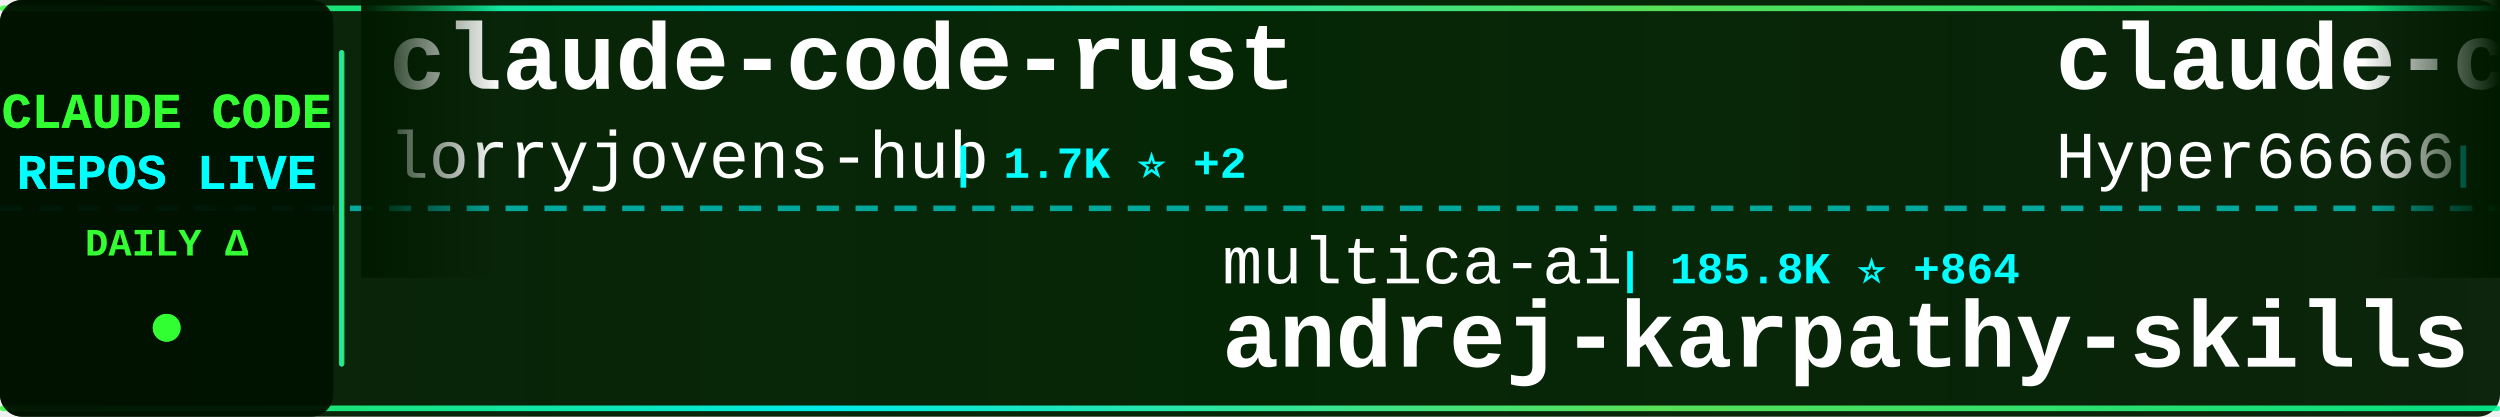
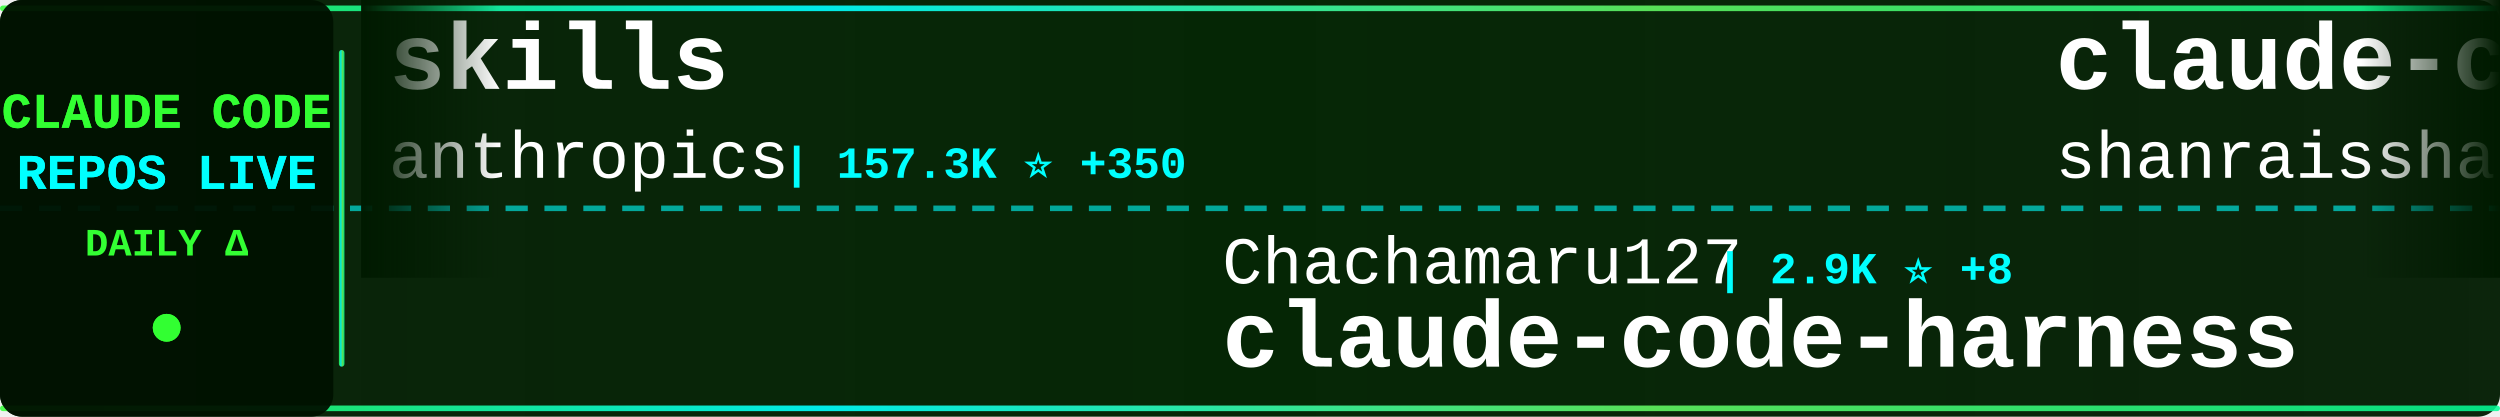
<svg xmlns="http://www.w3.org/2000/svg" width="900" height="150">
  <defs>
    <linearGradient id="tickerBg" x1="0%" y1="0%" x2="100%" y2="0%">
      <stop offset="0%" style="stop-color:#001a00;stop-opacity:0.95" />
      <stop offset="50%" style="stop-color:#002200;stop-opacity:0.98" />
      <stop offset="100%" style="stop-color:#001a00;stop-opacity:0.95" />
    </linearGradient>
    <linearGradient id="borderGrad" x1="0%" y1="0%" x2="100%" y2="0%">
      <stop offset="0%" style="stop-color:#33ff33;stop-opacity:0.85">
        <animate attributeName="stop-opacity" values="0.85;1;0.85" dur="2s" repeatCount="indefinite" />
      </stop>
      <stop offset="33%" style="stop-color:#00ffff;stop-opacity:0.9">
        <animate attributeName="stop-opacity" values="0.9;1;0.9" dur="2.2s" repeatCount="indefinite" />
      </stop>
      <stop offset="66%" style="stop-color:#66ff66;stop-opacity:0.85">
        <animate attributeName="stop-opacity" values="0.85;1;0.85" dur="1.8s" repeatCount="indefinite" />
      </stop>
      <stop offset="100%" style="stop-color:#00ff99;stop-opacity:0.85">
        <animate attributeName="stop-opacity" values="0.85;1;0.85" dur="2s" repeatCount="indefinite" />
      </stop>
    </linearGradient>
    <filter id="textGlow">
      <feGaussianBlur stdDeviation="0.1" result="coloredBlur" />
      <feMerge>
        <feMergeNode in="coloredBlur" />
        <feMergeNode in="SourceGraphic" />
      </feMerge>
    </filter>
    <filter id="metricGlow">
      <feGaussianBlur stdDeviation="0.2" result="coloredBlur" />
      <feMerge>
        <feMergeNode in="coloredBlur" />
        <feMergeNode in="SourceGraphic" />
      </feMerge>
    </filter>
    <linearGradient id="leftFade" x1="0%" y1="0%" x2="100%" y2="0%">
      <stop offset="0%" style="stop-color:#001a00;stop-opacity:1" />
      <stop offset="100%" style="stop-color:#001a00;stop-opacity:0" />
    </linearGradient>
    <linearGradient id="rightFade" x1="0%" y1="0%" x2="100%" y2="0%">
      <stop offset="0%" style="stop-color:#001a00;stop-opacity:0" />
      <stop offset="100%" style="stop-color:#001a00;stop-opacity:1" />
    </linearGradient>
  </defs>
  <rect width="900" height="150" fill="url(#tickerBg)" rx="8" />
  <rect x="0" y="2" width="900" height="2" fill="url(#borderGrad)" rx="1" />
  <rect x="0" y="146" width="900" height="2" fill="url(#borderGrad)" rx="1" />
  <line x1="0" y1="75" x2="900" y2="75" stroke="#00ffff" stroke-width="2" stroke-dasharray="8 6" opacity="0.6" />
  <rect x="0" y="0" width="120" height="150" fill="#001100" opacity="0.95" rx="8" />
  <text x="60" y="46" font-family="'Courier New', monospace" font-size="18" font-weight="bold" fill="#33ff33" text-anchor="middle" filter="url(#textGlow)">
    CLAUDE CODE
  </text>
  <text x="60" y="68" font-family="'Courier New', monospace" font-size="18" font-weight="bold" fill="#00ffff" text-anchor="middle" filter="url(#textGlow)">
    REPOS LIVE
  </text>
  <text x="60" y="92" font-family="'Courier New', monospace" font-size="14" font-weight="bold" fill="#33ff33" text-anchor="middle">
    DAILY Δ
  </text>
  <circle cx="60" cy="118" r="5" fill="#33ff33" filter="url(#metricGlow)">
    <animate attributeName="r" values="4;6;4" dur="1.5s" repeatCount="indefinite" />
    <animate attributeName="opacity" values="0.6;1;0.6" dur="1.5s" repeatCount="indefinite" />
  </circle>
  <rect x="122" y="18" width="2" height="114" fill="url(#borderGrad)" rx="1" />
  <clipPath id="tickerClip">
    <rect x="130" y="0" width="770" height="150" />
  </clipPath>
  <g clip-path="url(#tickerClip)">
    <g id="tickerItems">
      <animateTransform attributeName="transform" attributeType="XML" type="translate" from="0 0" to="-3000 0" dur="54s" repeatCount="indefinite" />
      <g transform="translate(0, 0)">
-         <text x="140" y="32" font-family="'Courier New', monospace" font-size="34" font-weight="bold" fill="#ffffff">claude-code-rust</text>
-         <text x="140" y="64" font-family="'Courier New', monospace" font-size="24" font-weight="normal" fill="#ffffff" opacity="1.0">lorryjovens-hub</text>
-         <text x="342" y="64" font-family="'Courier New', monospace" font-size="16" font-weight="bold" fill="#00ffff"> | 1.7K ⭐ +2</text>
+         <text x="140" y="32" font-family="'Courier New', monospace" font-size="34" font-weight="bold" fill="#ffffff">skills</text>
+         <text x="140" y="64" font-family="'Courier New', monospace" font-size="24" font-weight="normal" fill="#ffffff" opacity="1.0">anthropics</text>
+         <text x="282" y="64" font-family="'Courier New', monospace" font-size="16" font-weight="bold" fill="#00ffff"> | 157.3K ⭐ +350</text>
      </g>
      <g transform="translate(300, 0)">
-         <text x="140" y="102" font-family="'Courier New', monospace" font-size="24" font-weight="normal" fill="#ffffff" opacity="1.0">multica-ai</text>
-         <text x="282" y="102" font-family="'Courier New', monospace" font-size="16" font-weight="bold" fill="#00ffff"> | 185.8K ⭐ +864</text>
-         <text x="140" y="132" font-family="'Courier New', monospace" font-size="34" font-weight="bold" fill="#ffffff">andrej-karpathy-skills</text>
+         <text x="140" y="102" font-family="'Courier New', monospace" font-size="24" font-weight="normal" fill="#ffffff" opacity="1.0">Chachamaru127</text>
+         <text x="318" y="102" font-family="'Courier New', monospace" font-size="16" font-weight="bold" fill="#00ffff"> | 2.9K ⭐ +8</text>
+         <text x="140" y="132" font-family="'Courier New', monospace" font-size="34" font-weight="bold" fill="#ffffff">claude-code-harness</text>
      </g>
      <g transform="translate(600, 0)">
-         <text x="140" y="32" font-family="'Courier New', monospace" font-size="34" font-weight="bold" fill="#ffffff">claude-code-sourcemap</text>
-         <text x="140" y="64" font-family="'Courier New', monospace" font-size="24" font-weight="normal" fill="#ffffff" opacity="1.0">Hyper66666</text>
-         <text x="282" y="64" font-family="'Courier New', monospace" font-size="16" font-weight="bold" fill="#00ffff"> | 216 ⭐</text>
+         <text x="140" y="32" font-family="'Courier New', monospace" font-size="34" font-weight="bold" fill="#ffffff">claude-code-best-practic...</text>
+         <text x="140" y="64" font-family="'Courier New', monospace" font-size="24" font-weight="normal" fill="#ffffff" opacity="1.0">shanraisshan</text>
+         <text x="306" y="64" font-family="'Courier New', monospace" font-size="16" font-weight="bold" fill="#00ffff"> | 61.7K ⭐ +101</text>
      </g>
      <g transform="translate(900, 0)">
-         <text x="140" y="102" font-family="'Courier New', monospace" font-size="24" font-weight="normal" fill="#ffffff" opacity="1.0">https-deeplearning-ai</text>
-         <text x="414" y="102" font-family="'Courier New', monospace" font-size="16" font-weight="bold" fill="#00ffff"> | 533 ⭐</text>
-         <text x="140" y="132" font-family="'Courier New', monospace" font-size="34" font-weight="bold" fill="#ffffff">sc-claude-code-files</text>
+         <text x="140" y="102" font-family="'Courier New', monospace" font-size="24" font-weight="normal" fill="#ffffff" opacity="1.0">wanshuiyin</text>
+         <text x="282" y="102" font-family="'Courier New', monospace" font-size="16" font-weight="bold" fill="#00ffff"> | 12.9K ⭐ +51</text>
+         <text x="140" y="132" font-family="'Courier New', monospace" font-size="34" font-weight="bold" fill="#ffffff">Auto-claude-code-researc...</text>
      </g>
      <g transform="translate(1200, 0)">
-         <text x="140" y="32" font-family="'Courier New', monospace" font-size="34" font-weight="bold" fill="#ffffff">claude-code-webui</text>
-         <text x="140" y="64" font-family="'Courier New', monospace" font-size="24" font-weight="normal" fill="#ffffff" opacity="1.0">sugyan</text>
-         <text x="234" y="64" font-family="'Courier New', monospace" font-size="16" font-weight="bold" fill="#00ffff"> | 1.1K ⭐</text>
+         <text x="140" y="32" font-family="'Courier New', monospace" font-size="34" font-weight="bold" fill="#ffffff">claude-code-from-scratch</text>
+         <text x="140" y="64" font-family="'Courier New', monospace" font-size="24" font-weight="normal" fill="#ffffff" opacity="1.0">Windy3f3f3f3f</text>
+         <text x="318" y="64" font-family="'Courier New', monospace" font-size="16" font-weight="bold" fill="#00ffff"> | 2.0K ⭐ +149</text>
      </g>
      <g transform="translate(1500, 0)">
-         <text x="140" y="102" font-family="'Courier New', monospace" font-size="24" font-weight="normal" fill="#ffffff" opacity="1.0">fazxes</text>
-         <text x="234" y="102" font-family="'Courier New', monospace" font-size="16" font-weight="bold" fill="#00ffff"> | 223 ⭐ +1</text>
-         <text x="140" y="132" font-family="'Courier New', monospace" font-size="34" font-weight="bold" fill="#ffffff">Claude-code</text>
+         <text x="140" y="102" font-family="'Courier New', monospace" font-size="24" font-weight="normal" fill="#ffffff" opacity="1.0">sugyan</text>
+         <text x="234" y="102" font-family="'Courier New', monospace" font-size="16" font-weight="bold" fill="#00ffff"> | 1.1K ⭐</text>
+         <text x="140" y="132" font-family="'Courier New', monospace" font-size="34" font-weight="bold" fill="#ffffff">claude-code-webui</text>
      </g>
      <g transform="translate(1800, 0)">
-         <text x="140" y="32" font-family="'Courier New', monospace" font-size="34" font-weight="bold" fill="#ffffff">free-claude-code</text>
-         <text x="140" y="64" font-family="'Courier New', monospace" font-size="24" font-weight="normal" fill="#ffffff" opacity="1.0">Alishahryar1</text>
-         <text x="306" y="64" font-family="'Courier New', monospace" font-size="16" font-weight="bold" fill="#00ffff"> | 37.9K ⭐ +166</text>
+         <text x="140" y="32" font-family="'Courier New', monospace" font-size="34" font-weight="bold" fill="#ffffff">claude-code-pm-course</text>
+         <text x="140" y="64" font-family="'Courier New', monospace" font-size="24" font-weight="normal" fill="#ffffff" opacity="1.0">carlvellotti</text>
+         <text x="306" y="64" font-family="'Courier New', monospace" font-size="16" font-weight="bold" fill="#00ffff"> | 2.1K ⭐</text>
      </g>
      <g transform="translate(2100, 0)">
-         <text x="140" y="102" font-family="'Courier New', monospace" font-size="24" font-weight="normal" fill="#ffffff" opacity="1.0">catlog22</text>
-         <text x="258" y="102" font-family="'Courier New', monospace" font-size="16" font-weight="bold" fill="#00ffff"> | 2.1K ⭐</text>
-         <text x="140" y="132" font-family="'Courier New', monospace" font-size="34" font-weight="bold" fill="#ffffff">Claude-Code-Workflow</text>
+         <text x="140" y="102" font-family="'Courier New', monospace" font-size="24" font-weight="normal" fill="#ffffff" opacity="1.0">musistudio</text>
+         <text x="282" y="102" font-family="'Courier New', monospace" font-size="16" font-weight="bold" fill="#00ffff"> | 35.5K ⭐ +34</text>
+         <text x="140" y="132" font-family="'Courier New', monospace" font-size="34" font-weight="bold" fill="#ffffff">claude-code-router</text>
      </g>
      <g transform="translate(2400, 0)">
-         <text x="140" y="32" font-family="'Courier New', monospace" font-size="34" font-weight="bold" fill="#ffffff">claude-code-from-scratch</text>
-         <text x="140" y="64" font-family="'Courier New', monospace" font-size="24" font-weight="normal" fill="#ffffff" opacity="1.0">Windy3f3f3f3f</text>
-         <text x="318" y="64" font-family="'Courier New', monospace" font-size="16" font-weight="bold" fill="#00ffff"> | 2.0K ⭐ +167</text>
+         <text x="140" y="32" font-family="'Courier New', monospace" font-size="34" font-weight="bold" fill="#ffffff">claude-code-proxy</text>
+         <text x="140" y="64" font-family="'Courier New', monospace" font-size="24" font-weight="normal" fill="#ffffff" opacity="1.0">fuergaosi233</text>
+         <text x="306" y="64" font-family="'Courier New', monospace" font-size="16" font-weight="bold" fill="#00ffff"> | 2.7K ⭐ +1</text>
      </g>
      <g transform="translate(2700, 0)">
-         <text x="140" y="102" font-family="'Courier New', monospace" font-size="24" font-weight="normal" fill="#ffffff" opacity="1.0">huangserva</text>
-         <text x="282" y="102" font-family="'Courier New', monospace" font-size="16" font-weight="bold" fill="#00ffff"> | 615 ⭐ +2</text>
-         <text x="140" y="132" font-family="'Courier New', monospace" font-size="34" font-weight="bold" fill="#ffffff">claude-code-cli</text>
+         <text x="140" y="102" font-family="'Courier New', monospace" font-size="24" font-weight="normal" fill="#ffffff" opacity="1.0">guanshan</text>
+         <text x="258" y="102" font-family="'Courier New', monospace" font-size="16" font-weight="bold" fill="#00ffff"> | 61 ⭐</text>
+         <text x="140" y="132" font-family="'Courier New', monospace" font-size="34" font-weight="bold" fill="#ffffff">ClaudeCode</text>
      </g>
      <g transform="translate(3000, 0)">
-         <text x="140" y="32" font-family="'Courier New', monospace" font-size="34" font-weight="bold" fill="#ffffff">claude-code-rust</text>
-         <text x="140" y="64" font-family="'Courier New', monospace" font-size="24" font-weight="normal" fill="#ffffff" opacity="1.0">lorryjovens-hub</text>
-         <text x="342" y="64" font-family="'Courier New', monospace" font-size="16" font-weight="bold" fill="#00ffff"> | 1.7K ⭐ +2</text>
+         <text x="140" y="32" font-family="'Courier New', monospace" font-size="34" font-weight="bold" fill="#ffffff">skills</text>
+         <text x="140" y="64" font-family="'Courier New', monospace" font-size="24" font-weight="normal" fill="#ffffff" opacity="1.0">anthropics</text>
+         <text x="282" y="64" font-family="'Courier New', monospace" font-size="16" font-weight="bold" fill="#00ffff"> | 157.3K ⭐ +350</text>
      </g>
      <g transform="translate(3300, 0)">
-         <text x="140" y="102" font-family="'Courier New', monospace" font-size="24" font-weight="normal" fill="#ffffff" opacity="1.0">multica-ai</text>
-         <text x="282" y="102" font-family="'Courier New', monospace" font-size="16" font-weight="bold" fill="#00ffff"> | 185.8K ⭐ +864</text>
-         <text x="140" y="132" font-family="'Courier New', monospace" font-size="34" font-weight="bold" fill="#ffffff">andrej-karpathy-skills</text>
+         <text x="140" y="102" font-family="'Courier New', monospace" font-size="24" font-weight="normal" fill="#ffffff" opacity="1.0">Chachamaru127</text>
+         <text x="318" y="102" font-family="'Courier New', monospace" font-size="16" font-weight="bold" fill="#00ffff"> | 2.9K ⭐ +8</text>
+         <text x="140" y="132" font-family="'Courier New', monospace" font-size="34" font-weight="bold" fill="#ffffff">claude-code-harness</text>
      </g>
      <g transform="translate(3600, 0)">
-         <text x="140" y="32" font-family="'Courier New', monospace" font-size="34" font-weight="bold" fill="#ffffff">claude-code-sourcemap</text>
-         <text x="140" y="64" font-family="'Courier New', monospace" font-size="24" font-weight="normal" fill="#ffffff" opacity="1.0">Hyper66666</text>
-         <text x="282" y="64" font-family="'Courier New', monospace" font-size="16" font-weight="bold" fill="#00ffff"> | 216 ⭐</text>
+         <text x="140" y="32" font-family="'Courier New', monospace" font-size="34" font-weight="bold" fill="#ffffff">claude-code-best-practic...</text>
+         <text x="140" y="64" font-family="'Courier New', monospace" font-size="24" font-weight="normal" fill="#ffffff" opacity="1.0">shanraisshan</text>
+         <text x="306" y="64" font-family="'Courier New', monospace" font-size="16" font-weight="bold" fill="#00ffff"> | 61.7K ⭐ +101</text>
      </g>
      <g transform="translate(3900, 0)">
-         <text x="140" y="102" font-family="'Courier New', monospace" font-size="24" font-weight="normal" fill="#ffffff" opacity="1.0">https-deeplearning-ai</text>
-         <text x="414" y="102" font-family="'Courier New', monospace" font-size="16" font-weight="bold" fill="#00ffff"> | 533 ⭐</text>
-         <text x="140" y="132" font-family="'Courier New', monospace" font-size="34" font-weight="bold" fill="#ffffff">sc-claude-code-files</text>
+         <text x="140" y="102" font-family="'Courier New', monospace" font-size="24" font-weight="normal" fill="#ffffff" opacity="1.0">wanshuiyin</text>
+         <text x="282" y="102" font-family="'Courier New', monospace" font-size="16" font-weight="bold" fill="#00ffff"> | 12.9K ⭐ +51</text>
+         <text x="140" y="132" font-family="'Courier New', monospace" font-size="34" font-weight="bold" fill="#ffffff">Auto-claude-code-researc...</text>
      </g>
    </g>
  </g>
  <rect x="130" y="0" width="50" height="100" fill="url(#leftFade)" />
  <rect x="850" y="0" width="50" height="100" fill="url(#rightFade)" />
</svg>
